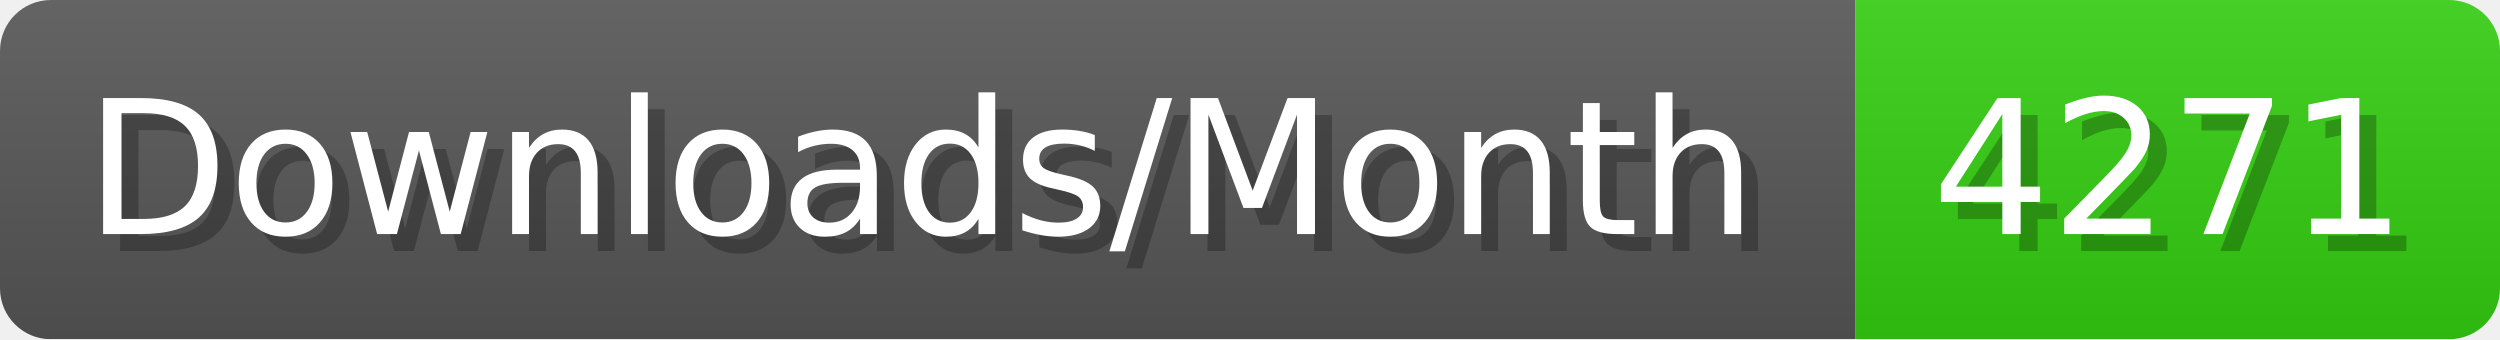
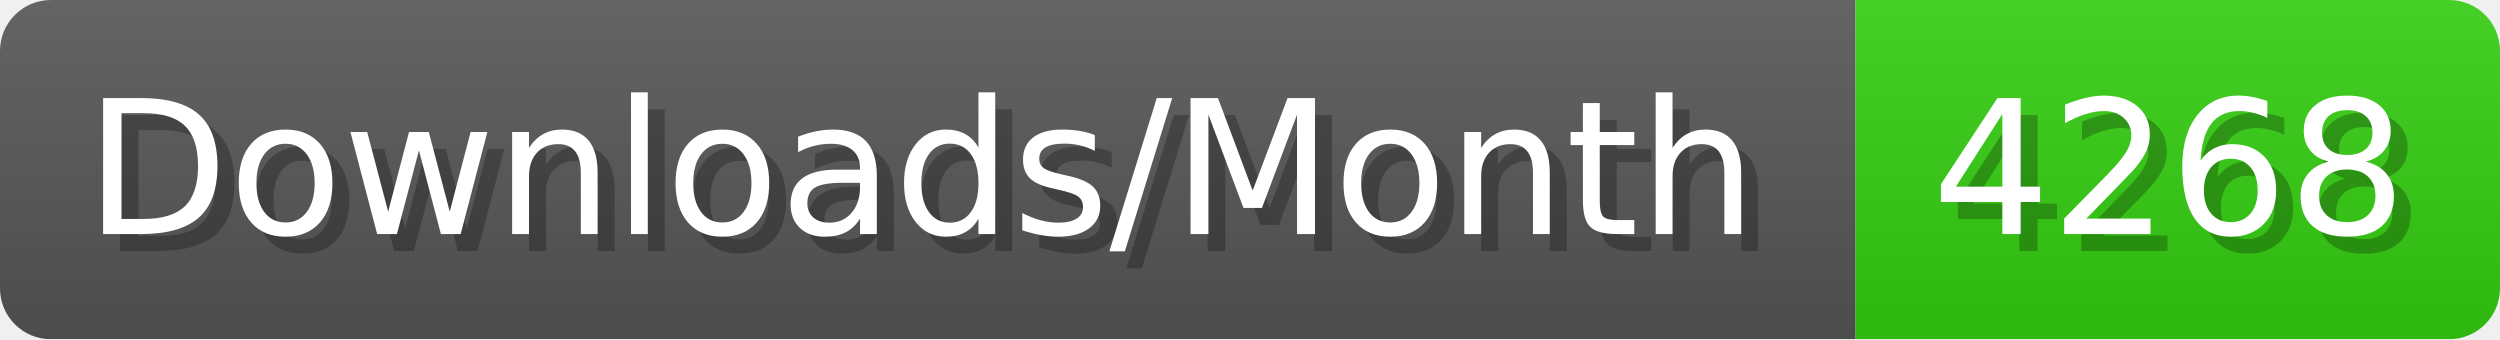
- <svg xmlns="http://www.w3.org/2000/svg" width="147.4" height="20" viewBox="0 0 1474 200" role="img" aria-label="Downloads/Month: 4271">
+ <svg xmlns="http://www.w3.org/2000/svg" width="147.4" height="20" viewBox="0 0 1474 200" role="img" aria-label="Downloads/Month: 4268">
  <linearGradient id="YlXUI" x2="0" y2="100%">
    <stop offset="0" stop-opacity=".1" stop-color="#EEE" />
    <stop offset="1" stop-opacity=".1" />
  </linearGradient>
  <mask id="JHhop">
    <rect width="1474" height="200" rx="30" fill="#FFF" />
  </mask>
  <g mask="url(#JHhop)">
    <rect width="1094" height="200" fill="#555" />
    <rect width="380" height="200" fill="#3C1" x="1094" />
    <rect width="1474" height="200" fill="url(#YlXUI)" />
  </g>
  <g aria-hidden="true" fill="#fff" text-anchor="start" font-family="Verdana,DejaVu Sans,sans-serif" font-size="110">
    <text x="60" y="148" textLength="994" fill="#000" opacity="0.25">Downloads/Month</text>
    <text x="50" y="138" textLength="994">Downloads/Month</text>
-     <text x="1149" y="148" textLength="280" fill="#000" opacity="0.25">4271</text>
-     <text x="1139" y="138" textLength="280">4271</text>
+     <text x="1149" y="148" textLength="280" fill="#000" opacity="0.25">4268</text>
+     <text x="1139" y="138" textLength="280">4268</text>
  </g>
</svg>
